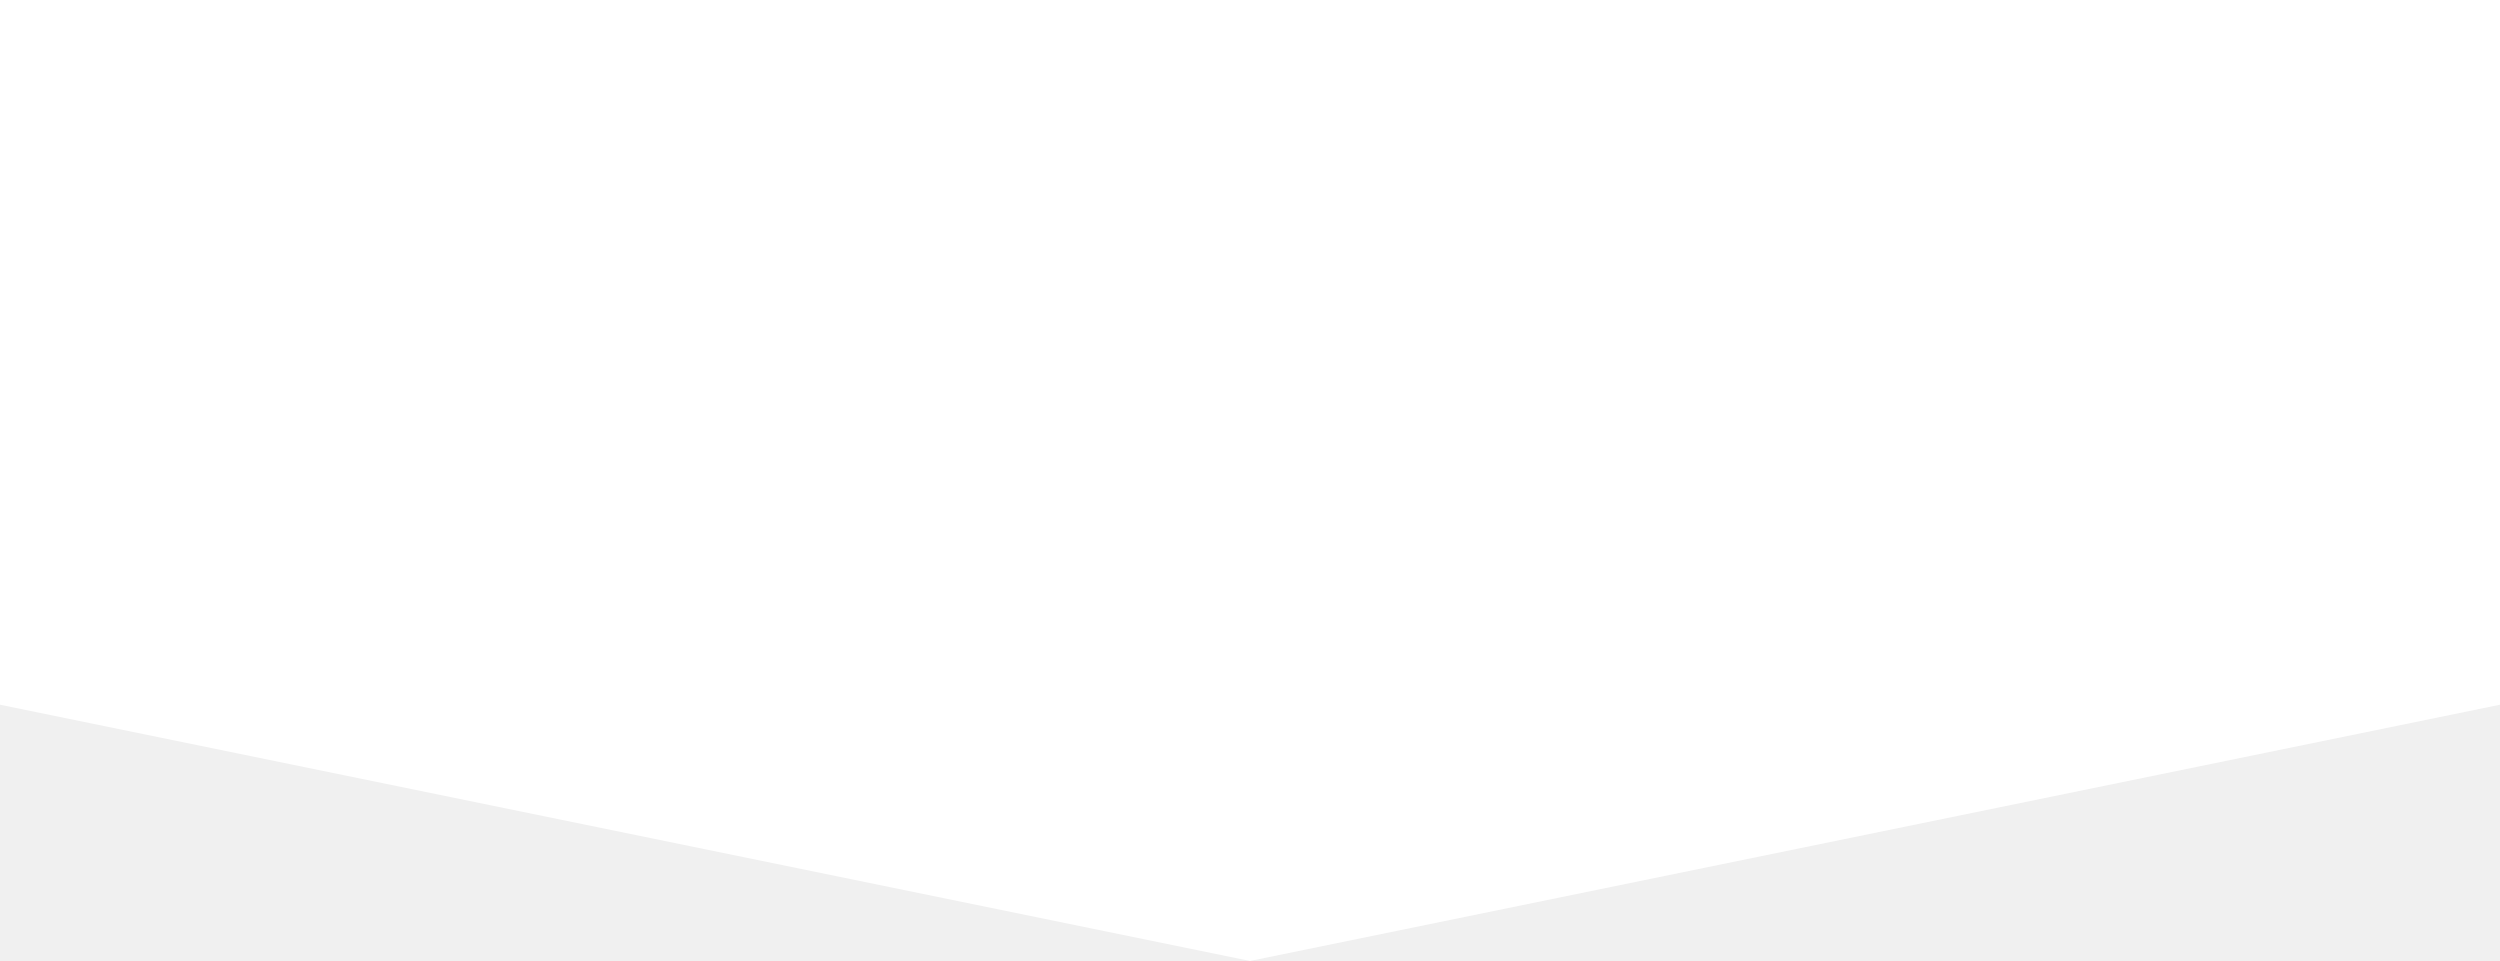
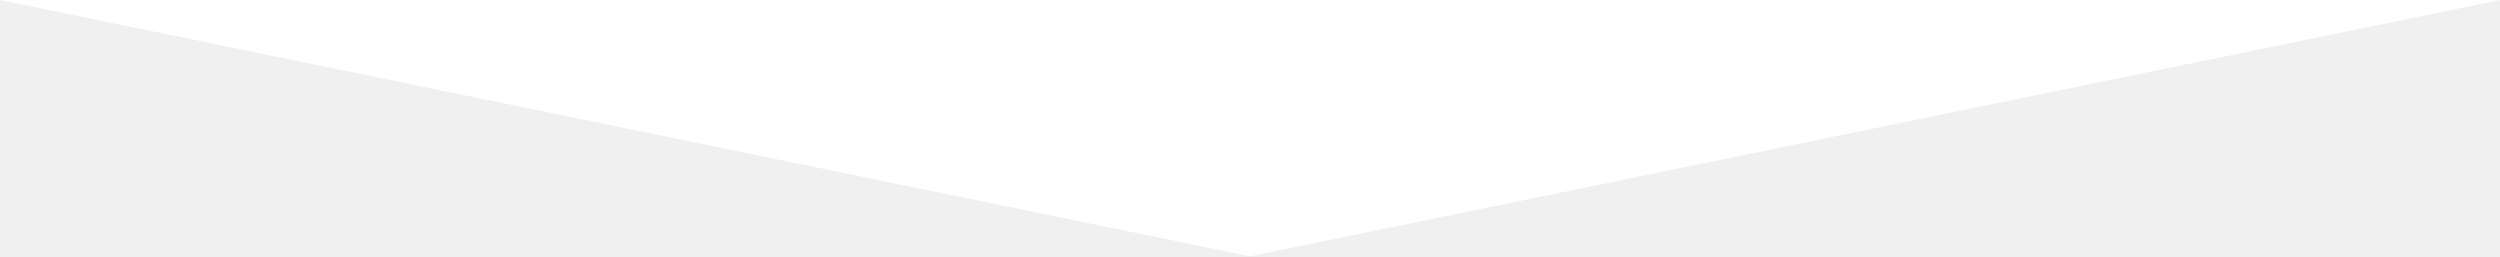
- <svg xmlns="http://www.w3.org/2000/svg" width="320" height="123" viewBox="0 0 320 123" fill="none">
+ <svg xmlns="http://www.w3.org/2000/svg" width="1200" height="123" viewBox="0 0 320 123" fill="none">
  <path d="M160 123L-440 0H760L160 123Z" fill="white" />
</svg>
